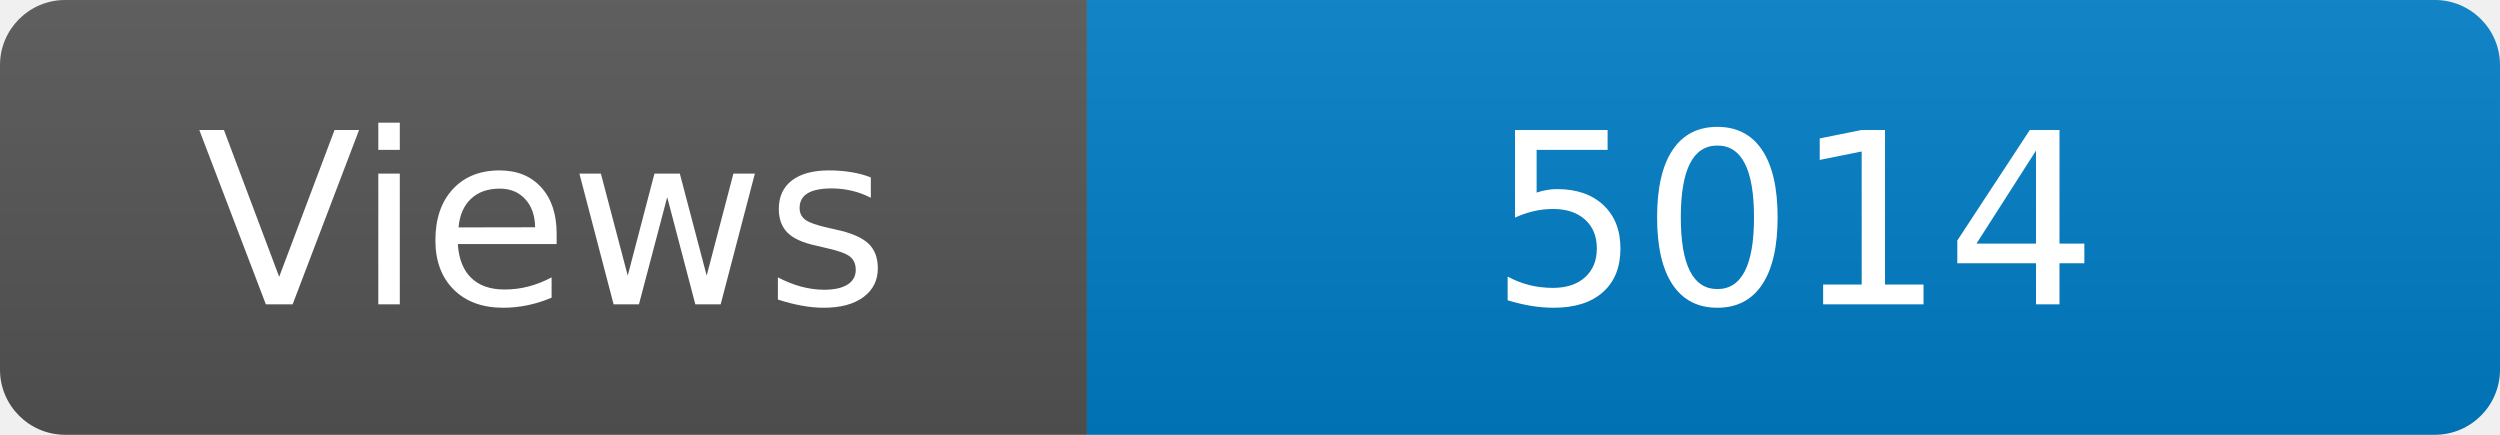
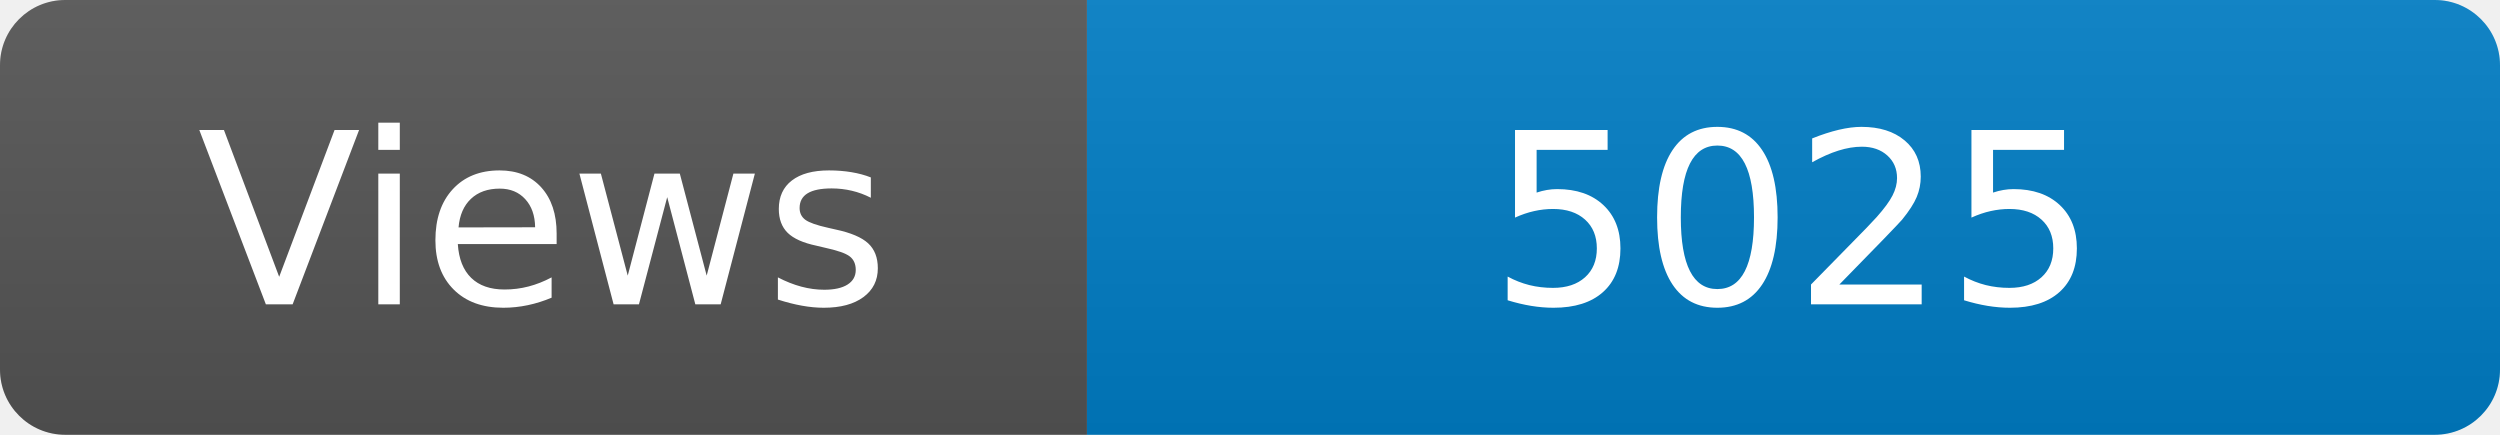
<svg xmlns="http://www.w3.org/2000/svg" width="115" height="20" role="img" aria-label="Maintained?: yes">
  <linearGradient id="s" x2="0" y2="100%">
    <stop offset="0" stop-color="#bbb" stop-opacity=".1" />
    <stop offset="1" stop-opacity=".1" />
  </linearGradient>
  <clipPath id="r">
    <rect width="115" height="20" rx="3" fill="#fff" />
  </clipPath>
  <g clip-path="url(#r)">
    <rect width="50" height="20" fill="#555" />
    <rect x="50" width="160" height="20" fill="#007ec6" />
    <rect width="115" height="20" fill="url(#s)" />
  </g>
  <g fill="#fff" text-anchor="middle" font-family="Verdana,Geneva,DejaVu Sans,sans-serif" font-size="110">
    <text x="250" y="140" transform="scale(.1)" fill="#fff">Views</text>
-     <text x="825" y="140" transform="scale(.1)" fill="#fff">5014</text>
+     <text x="825" y="140" transform="scale(.1)" fill="#fff">5025</text>
  </g>
</svg>
